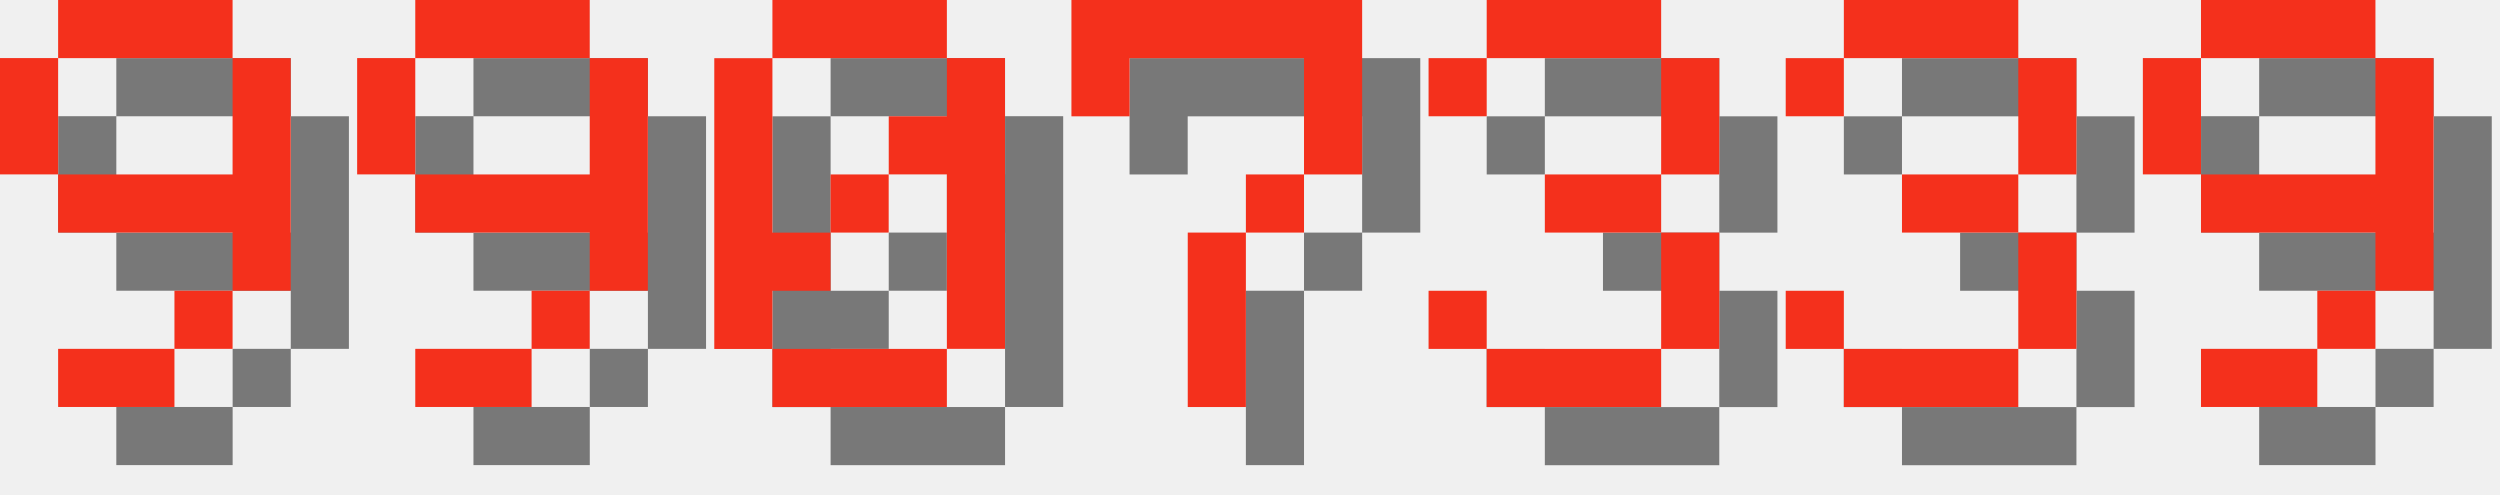
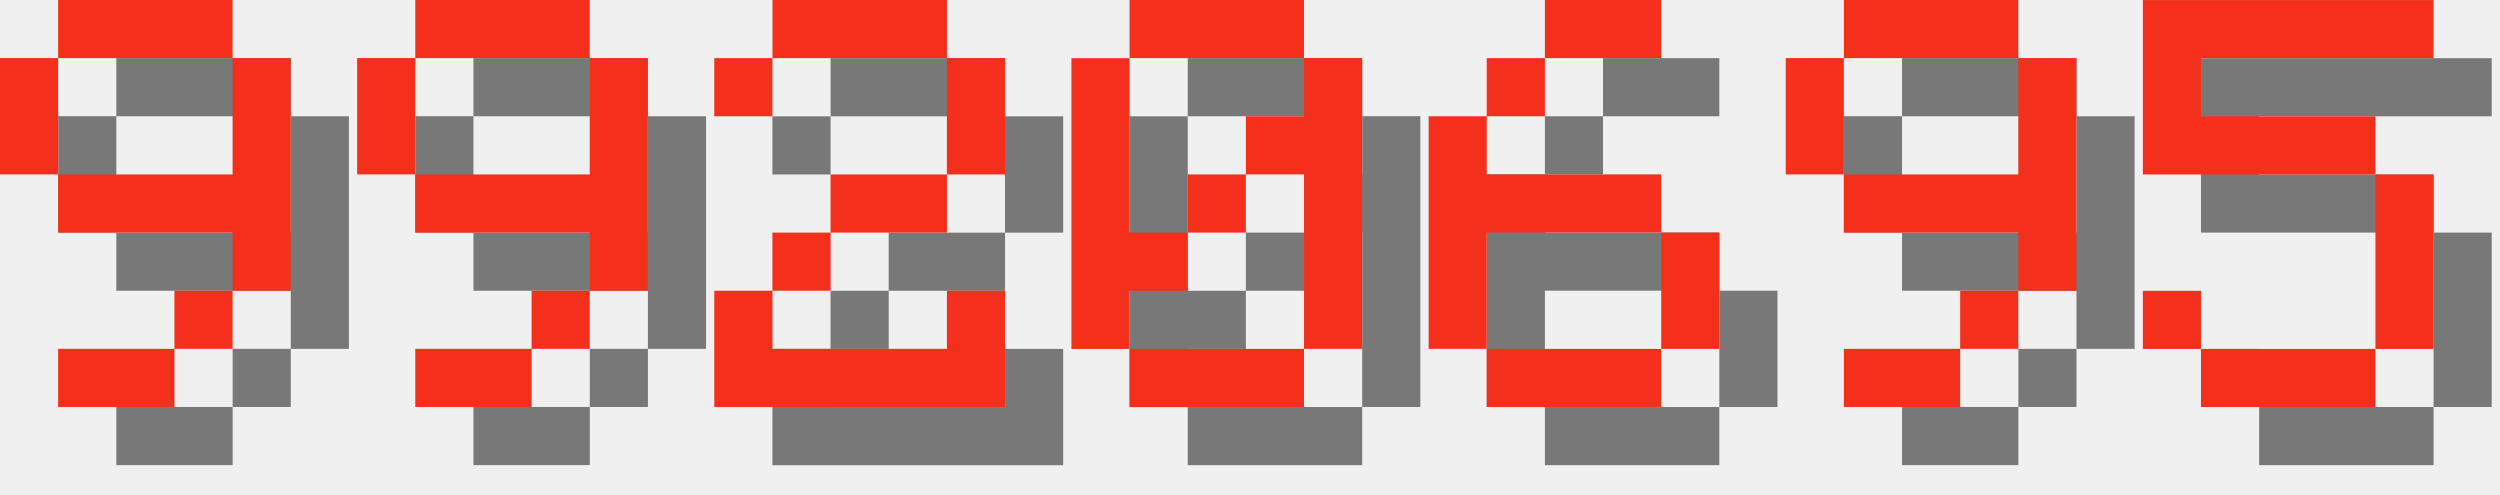
<svg xmlns="http://www.w3.org/2000/svg" version="1.1" width="182.0" height="36">
  <style>
        .text-foreground {
            fill: #F4301C;
        }
        .text-shadow {
            fill: #000000;
            fill-opacity: 0.5;
        }
    </style>
  <g class="digit" id="digit_9" transform="translate(0.0, 0), scale(4)">
    <path id="digit_9_shadow" class="text-shadow" d="m2.117 1.058v1.058h3.175v-1.058h-3.175zm3.175 1.058v2.117h-3.175v1.058h3.175v1.058h1.058v-4.233h-1.058zm0 4.233h-1.058v1.058h1.058v-1.058zm-1.058 1.058h-2.117v1.058h2.117v-1.058zm-2.117-3.175v-2.117h-1.058v2.117h1.058z" fill-opacity=".5" style="paint-order:stroke fill markers" />
    <path id="digit_9_fg" class="text-foreground" d="m1.058 0v1.058h3.175v-1.058h-3.175zm3.175 1.058v2.117h-3.175v1.058h3.175v1.058h1.058v-4.233h-1.058zm0 4.233h-1.058v1.058h1.058v-1.058zm-1.058 1.058h-2.117v1.058h2.117v-1.058zm-2.117-3.175v-2.117h-1.058v2.117h1.058z" fill="#fff" style="paint-order:stroke fill markers" />
  </g>
  <g class="digit" id="digit_9" transform="translate(26.0, 0), scale(4)">
    <path id="digit_9_shadow" class="text-shadow" d="m2.117 1.058v1.058h3.175v-1.058h-3.175zm3.175 1.058v2.117h-3.175v1.058h3.175v1.058h1.058v-4.233h-1.058zm0 4.233h-1.058v1.058h1.058v-1.058zm-1.058 1.058h-2.117v1.058h2.117v-1.058zm-2.117-3.175v-2.117h-1.058v2.117h1.058z" fill-opacity=".5" style="paint-order:stroke fill markers" />
    <path id="digit_9_fg" class="text-foreground" d="m1.058 0v1.058h3.175v-1.058h-3.175zm3.175 1.058v2.117h-3.175v1.058h3.175v1.058h1.058v-4.233h-1.058zm0 4.233h-1.058v1.058h1.058v-1.058zm-1.058 1.058h-2.117v1.058h2.117v-1.058zm-2.117-3.175v-2.117h-1.058v2.117h1.058z" fill="#fff" style="paint-order:stroke fill markers" />
  </g>
-   <g class="digit" id="digit_0" transform="translate(52.0, 0), scale(4)">
+   <g class="digit" id="digit_2" transform="translate(52.0, 0), scale(4)">
+     <path id="digit_2_shadow" class="text-shadow" d="m1.058 2.117v1.058h1.058v-1.058h3.175v2.117h-2.117v1.058h-1.058v1.058h-1.058v2.117h5.292v-2.117h-1.058v1.058h-3.175v-1.058h1.058v-1.058h2.117v-1.058h1.058v-2.117h-1.058v-1.058h-3.175v1.058h-1.058z" fill-opacity=".5" style="paint-order:stroke fill markers" />
+     <path id="digit_2_fg" class="text-foreground" d="m0 1.058v1.058h1.058v-1.058h3.175v2.117h-2.117v1.058h-1.058v1.058h-1.058v2.117h5.292v-2.117h-1.058v1.058h-3.175v-1.058h1.058v-1.058h2.117v-1.058h1.058v-2.117h-1.058v-1.058h-3.175v1.058h-1.058z" fill="#fff" style="paint-order:stroke fill markers" />
+   </g>
+   <g class="digit" id="digit_0" transform="translate(78.0, 0), scale(4)">
    <path id="digit_0_shadow" class="text-shadow" d="m2.117 1.058v1.058h3.175v-1.058h-3.175zm3.175 1.058v1.058h-1.058v1.058h1.058v3.175h1.058v-5.292h-1.058zm0 5.292h-3.175v1.058h3.175v-1.058zm-3.175 0v-1.058h1.058v-1.058h-1.058v-3.175h-1.058v5.292h1.058zm1.058-2.117h1.058v-1.058h-1.058v1.058z" fill-opacity=".5" style="paint-order:stroke fill markers" />
    <path id="digit_0_fg" class="text-foreground" d="m1.058 0v1.058h3.175v-1.058h-3.175zm3.175 1.058v1.058h-1.058v1.058h1.058v3.175h1.058v-5.292h-1.058zm0 5.292h-3.175v1.058h3.175v-1.058zm-3.175 0v-1.058h1.058v-1.058h-1.058v-3.175h-1.058v5.292h1.058zm1.058-2.117h1.058v-1.058h-1.058v1.058z" fill="#fff" style="paint-order:stroke fill markers" />
  </g>
-   <g class="digit" id="digit_7" transform="translate(78.0, 0), scale(4)">
-     <path id="digit_7_shadow" class="text-shadow" d="m1.058 1.058 2e-6 2.117h1.058v-1.058h3.175v1.058l2e-7 1.058h-1.058v1.058h-1.058l4e-7 3.175 1.058 1e-7v-3.175h1.058v-1.058h1.058l5e-7 -1.058v-2.117z" fill-opacity=".5" style="paint-order:stroke fill markers" />
-     <path id="digit_7_fg" class="text-foreground" d="m0 0 2e-6 2.117h1.058v-1.058h3.175v1.058l2e-7 1.058h-1.058v1.058h-1.058l4e-7 3.175 1.058 1e-7v-3.175h1.058v-1.058h1.058l5e-7 -1.058v-2.117z" fill="#fff" style="paint-order:stroke fill markers" />
+   <g class="digit" id="digit_6" transform="translate(104.0, 0), scale(4)">
+     <path id="digit_6_shadow" class="text-shadow" d="m3.175 1.058v1.058h2.117v-1.058h-2.117zm0 1.058h-1.058v1.058h1.058v-1.058zm-1.058 1.058h-1.058v4.233h1.058v-2.117h3.175v-1.058h-3.175v-1.058zm3.175 2.117v2.117h1.058v-2.117h-1.058zm0 2.117h-3.175v1.058h3.175v-1.058z" fill-opacity=".5" style="paint-order:stroke fill markers" />
+     <path id="digit_6_fg" class="text-foreground" d="m2.117 0v1.058h2.117v-1.058h-2.117zm0 1.058h-1.058v1.058h1.058v-1.058zm-1.058 1.058h-1.058v4.233h1.058v-2.117h3.175v-1.058h-3.175v-1.058zm3.175 2.117v2.117h1.058v-2.117h-1.058zm0 2.117h-3.175v1.058h3.175v-1.058z" fill="#fff" style="paint-order:stroke fill markers" />
  </g>
-   <g class="digit" id="digit_3" transform="translate(104.0, 0), scale(4)">
-     <path id="digit_3_shadow" class="text-shadow" d="m1.058 2.117v1.058h1.058v-1.058h3.175v2.117h-2.117v1.058h2.117v2.117h-3.175v-1.058h-1.058v1.058h1.058v1.058h3.175v-1.058h1.058v-2.117h-1.058v-1.058h1.058v-2.117h-1.058v-1.058h-3.175v1.058h-1.058z" fill-opacity=".5" style="paint-order:stroke fill markers" />
-     <path id="digit_3_fg" class="text-foreground" d="m0 1.058v1.058h1.058v-1.058h3.175v2.117h-2.117v1.058h2.117v2.117h-3.175v-1.058h-1.058v1.058h1.058v1.058h3.175v-1.058h1.058v-2.117h-1.058v-1.058h1.058v-2.117h-1.058v-1.058h-3.175v1.058h-1.058z" fill="#fff" style="paint-order:stroke fill markers" />
-   </g>
-   <g class="digit" id="digit_3" transform="translate(130.0, 0), scale(4)">
-     <path id="digit_3_shadow" class="text-shadow" d="m1.058 2.117v1.058h1.058v-1.058h3.175v2.117h-2.117v1.058h2.117v2.117h-3.175v-1.058h-1.058v1.058h1.058v1.058h3.175v-1.058h1.058v-2.117h-1.058v-1.058h1.058v-2.117h-1.058v-1.058h-3.175v1.058h-1.058z" fill-opacity=".5" style="paint-order:stroke fill markers" />
-     <path id="digit_3_fg" class="text-foreground" d="m0 1.058v1.058h1.058v-1.058h3.175v2.117h-2.117v1.058h2.117v2.117h-3.175v-1.058h-1.058v1.058h1.058v1.058h3.175v-1.058h1.058v-2.117h-1.058v-1.058h1.058v-2.117h-1.058v-1.058h-3.175v1.058h-1.058z" fill="#fff" style="paint-order:stroke fill markers" />
-   </g>
-   <g class="digit" id="digit_9" transform="translate(156.0, 0), scale(4)">
+   <g class="digit" id="digit_9" transform="translate(130.0, 0), scale(4)">
    <path id="digit_9_shadow" class="text-shadow" d="m2.117 1.058v1.058h3.175v-1.058h-3.175zm3.175 1.058v2.117h-3.175v1.058h3.175v1.058h1.058v-4.233h-1.058zm0 4.233h-1.058v1.058h1.058v-1.058zm-1.058 1.058h-2.117v1.058h2.117v-1.058zm-2.117-3.175v-2.117h-1.058v2.117h1.058z" fill-opacity=".5" style="paint-order:stroke fill markers" />
    <path id="digit_9_fg" class="text-foreground" d="m1.058 0v1.058h3.175v-1.058h-3.175zm3.175 1.058v2.117h-3.175v1.058h3.175v1.058h1.058v-4.233h-1.058zm0 4.233h-1.058v1.058h1.058v-1.058zm-1.058 1.058h-2.117v1.058h2.117v-1.058zm-2.117-3.175v-2.117h-1.058v2.117h1.058z" fill="#fff" style="paint-order:stroke fill markers" />
  </g>
+   <g class="digit" id="digit_5" transform="translate(156.0, 0), scale(4)">
+     <path id="digit_5_shadow" class="text-shadow" d="m1.058 1.058v3.175h4.233v3.175h-3.175v-1.058h-1.058v1.058h1.058v1.058h3.175v-1.058h1.058v-3.175h-1.058v-1.058h-3.175v-1.058h4.233v-1.058h-5.292z" fill-opacity=".5" style="paint-order:stroke fill markers" />
+     <path id="digit_5_fg" class="text-foreground" d="m0 0v3.175h4.233v3.175h-3.175v-1.058h-1.058v1.058h1.058v1.058h3.175v-1.058h1.058v-3.175h-1.058v-1.058h-3.175v-1.058h4.233v-1.058h-5.292z" fill="#fff" style="paint-order:stroke fill markers" />
+   </g>
</svg>
